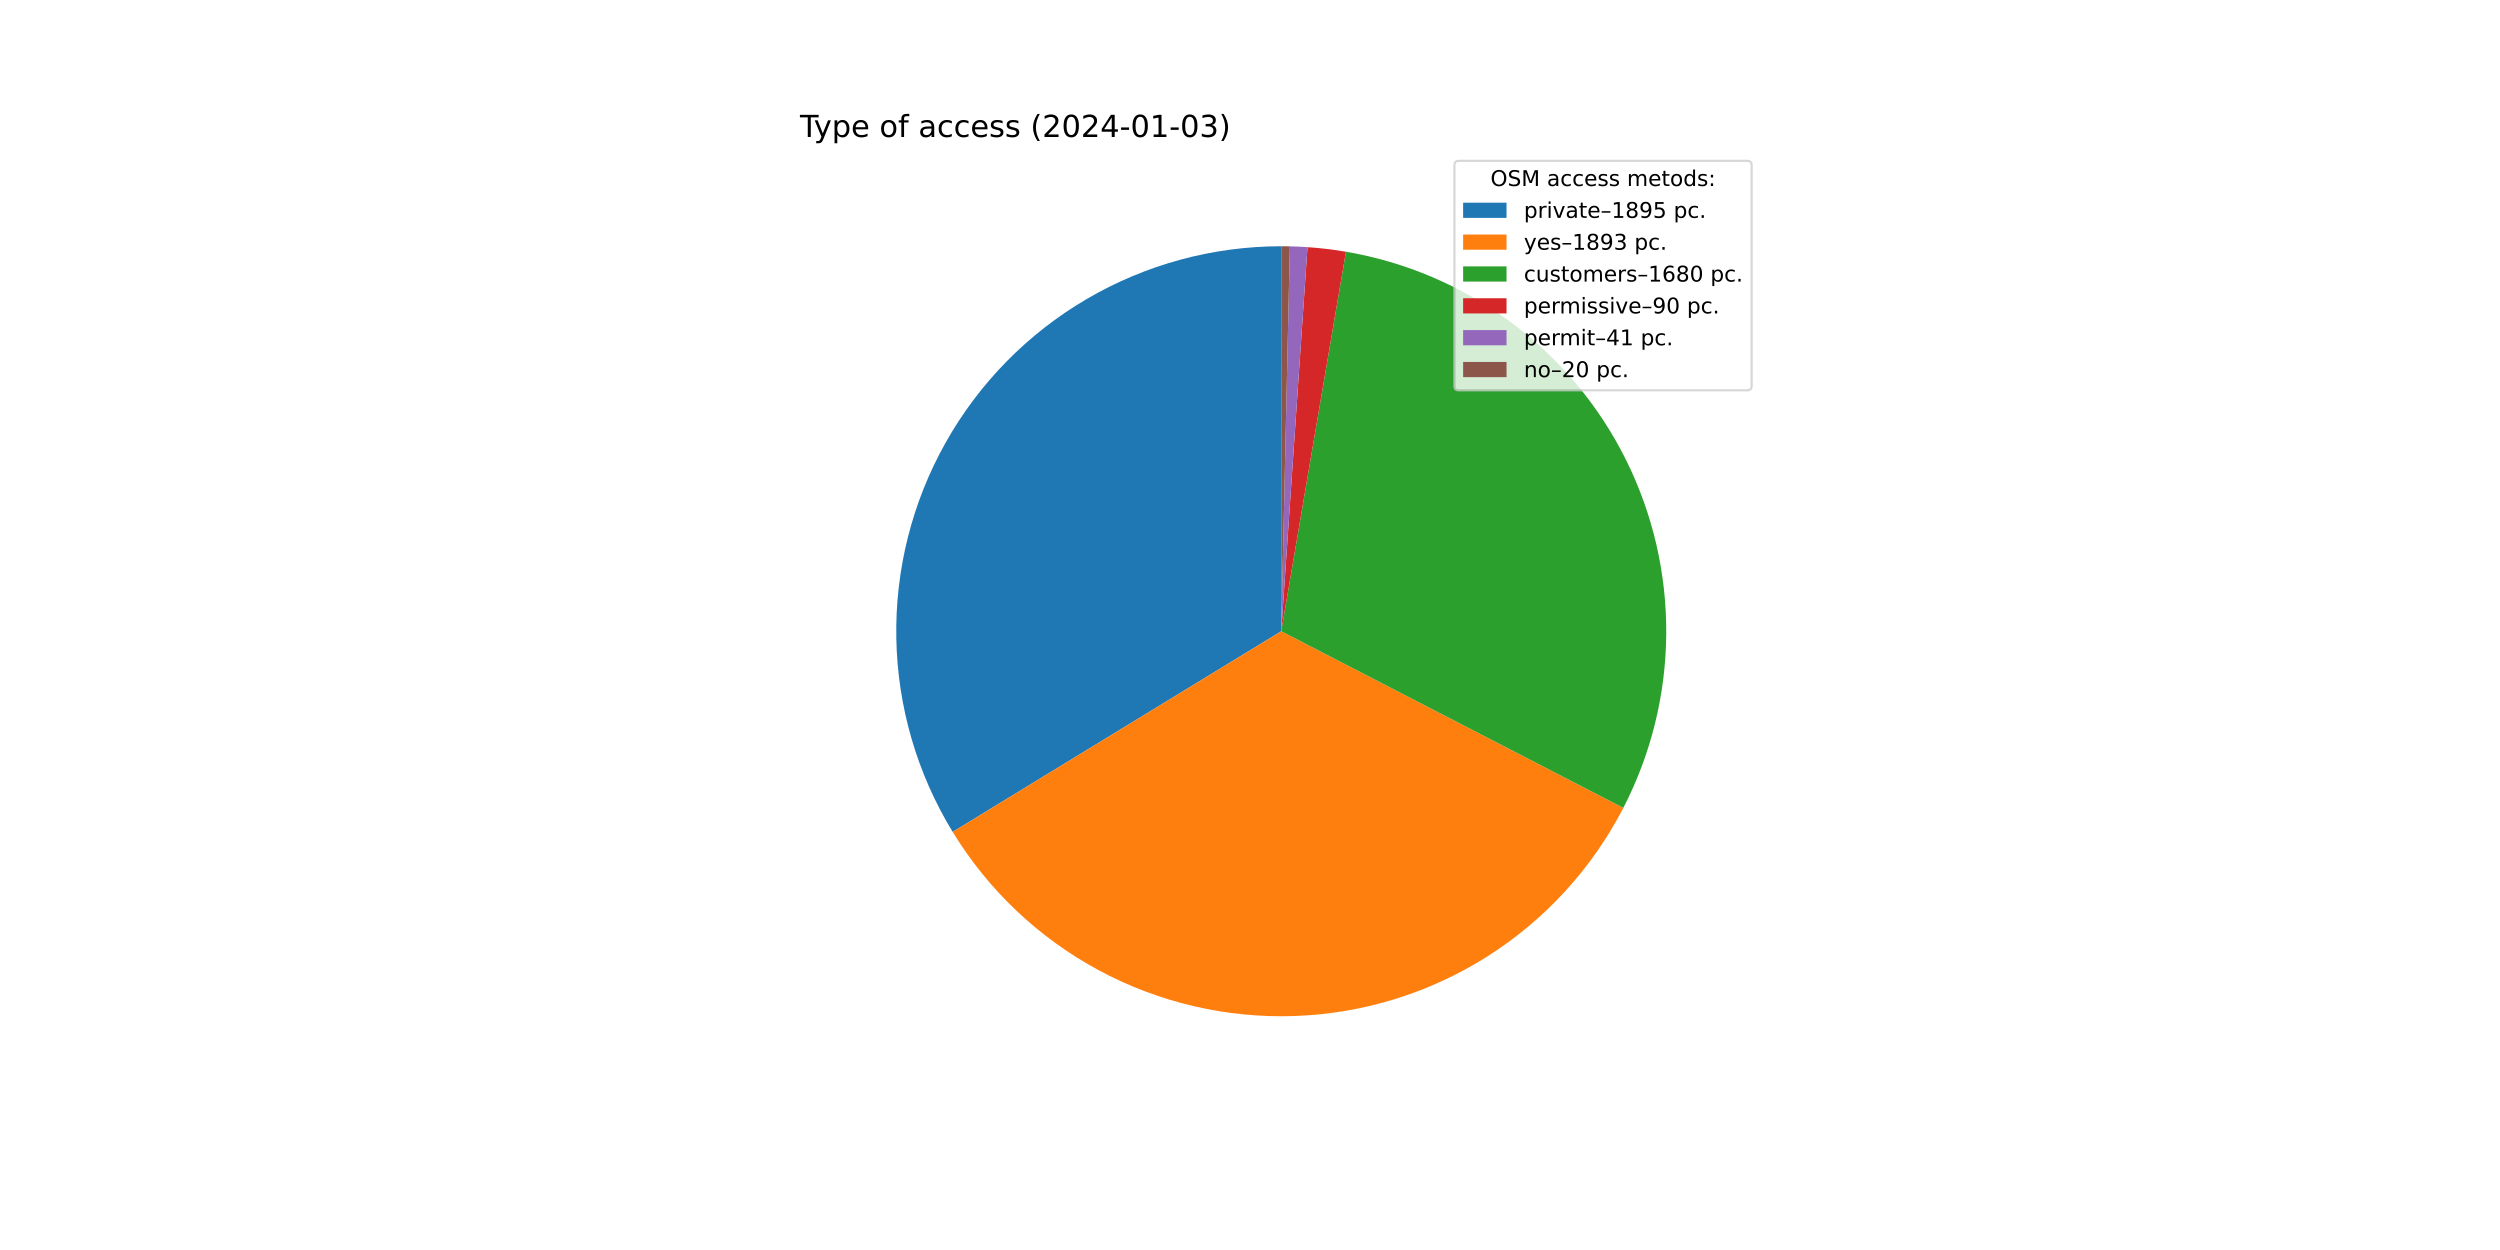
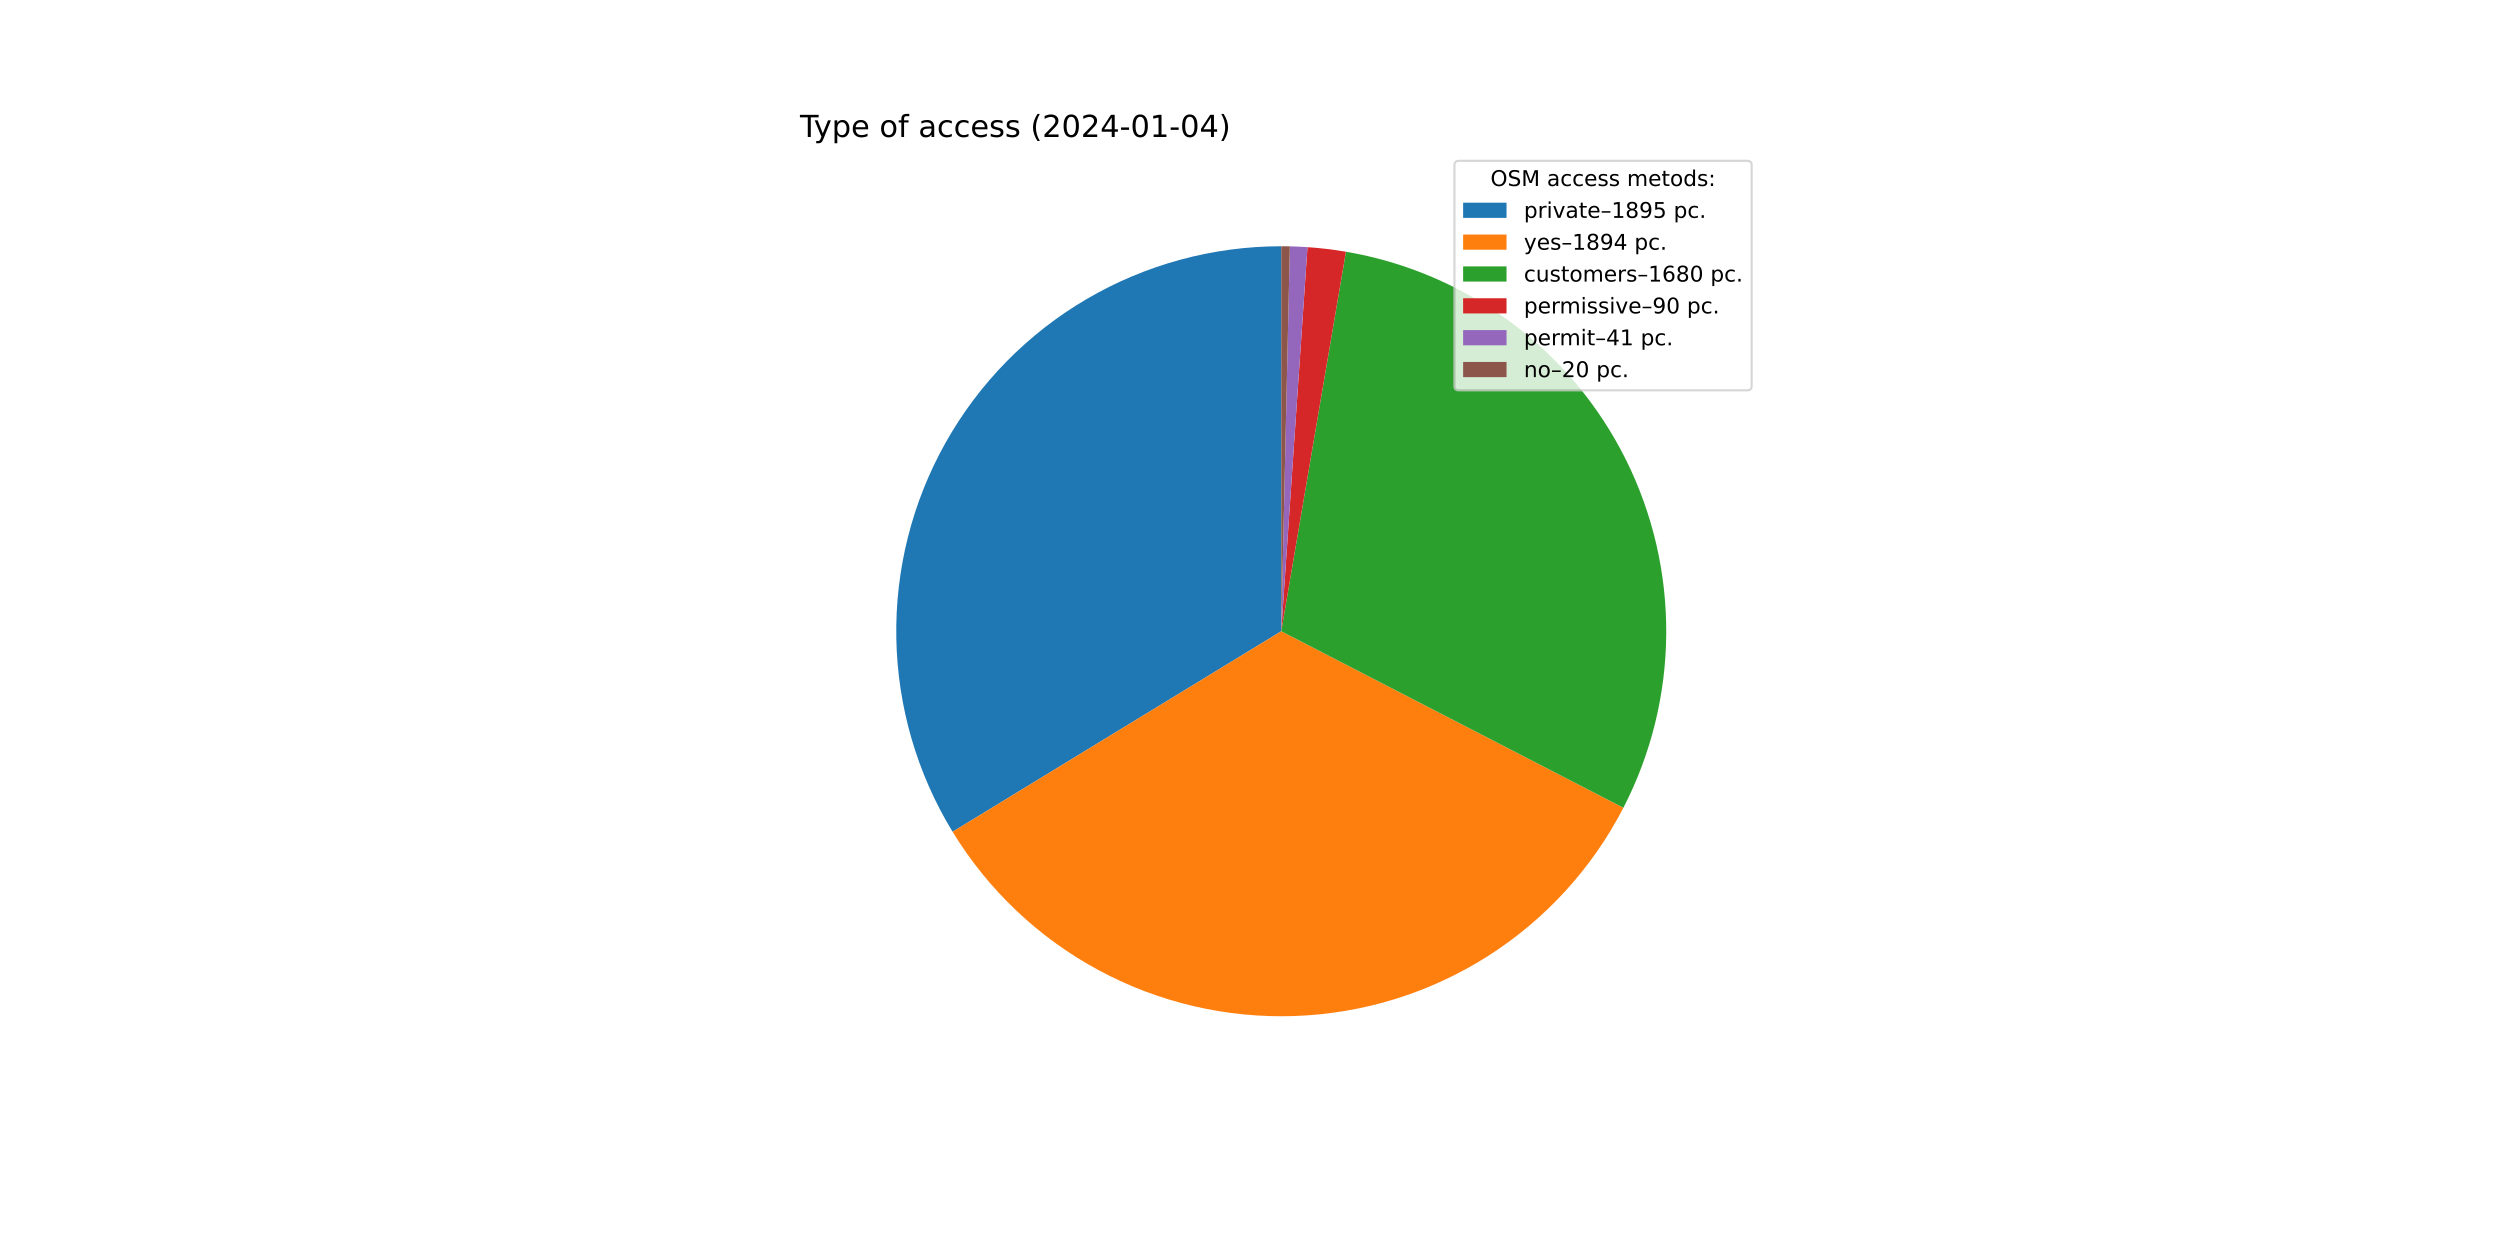
<svg xmlns="http://www.w3.org/2000/svg" xmlns:xlink="http://www.w3.org/1999/xlink" width="1152pt" height="576pt" viewBox="0 0 1152 576" version="1.1">
  <defs>
    <style type="text/css">*{stroke-linejoin: round; stroke-linecap: butt}</style>
  </defs>
  <g id="figure_1">
    <g id="patch_1">
      <path d="M 0 576  L 1152 576  L 1152 0  L 0 0  z " style="fill: #ffffff" />
    </g>
    <g id="axes_1">
      <g id="patch_2">
-         <path d="M 590.4 113.472  C 558.891 113.472 527.943 121.866 500.753 137.789  C 473.562 153.711 451.099 176.593 435.681 204.072  C 420.263 231.552 412.441 262.649 413.022 294.153  C 413.604 325.657 422.568 356.444 438.989 383.336  L 590.4 290.88  L 590.4 113.472  z " style="fill: #1f77b4" />
+         <path d="M 590.4 113.472  C 558.896 113.472 527.954 121.863 500.767 137.78  C 473.58 153.697 451.117 176.572 435.697 204.043  C 420.277 231.515 412.449 262.605 413.021 294.103  C 413.594 325.601 422.546 356.386 438.954 383.279  L 590.4 290.88  L 590.4 113.472  z " style="fill: #1f77b4" />
      </g>
      <g id="patch_3">
-         <path d="M 438.989 383.336  C 455.392 410.2 478.653 432.22 506.374 447.128  C 534.096 462.035 565.291 469.3 596.747 468.174  C 628.202 467.048 658.799 457.571 685.383 440.719  C 711.967 423.868 733.594 400.241 748.035 372.273  L 590.4 290.88  L 438.989 383.336  z " style="fill: #ff7f0e" />
+         <path d="M 438.954 383.279  C 455.353 410.158 478.616 432.193 506.344 447.111  C 534.073 462.03 565.279 469.301 596.746 468.174  C 628.212 467.048 658.819 457.565 685.41 440.702  C 712 423.84 733.629 400.198 748.064 372.216  L 590.4 290.88  L 438.954 383.279  z " style="fill: #ff7f0e" />
      </g>
      <g id="patch_4">
-         <path d="M 748.035 372.273  C 760.835 347.483 767.609 320.019 767.804 292.12  C 767.999 264.221 761.61 236.665 749.157 211.698  C 736.705 186.731 718.536 165.05 696.133 148.422  C 673.729 131.794 647.716 120.683 620.213 115.995  L 590.4 290.88  L 748.035 372.273  z " style="fill: #2ca02c" />
+         <path d="M 748.064 372.216  C 760.853 347.425 767.617 319.964 767.804 292.07  C 767.991 264.176 761.597 236.627 749.141 211.667  C 736.686 186.707 718.518 165.033 696.117 148.41  C 673.715 131.788 647.706 120.681 620.208 115.994  L 590.4 290.88  L 748.064 372.216  z " style="fill: #2ca02c" />
      </g>
      <g id="patch_5">
-         <path d="M 620.213 115.995  C 617.279 115.495 614.334 115.069 611.379 114.717  C 608.424 114.365 605.461 114.087 602.492 113.885  L 590.4 290.88  L 620.213 115.995  z " style="fill: #d62728" />
+         <path d="M 620.208 115.994  C 617.275 115.494 614.33 115.068 611.375 114.716  C 608.421 114.365 605.458 114.087 602.49 113.884  L 590.4 290.88  L 620.208 115.994  z " style="fill: #d62728" />
      </g>
      <g id="patch_6">
-         <path d="M 602.492 113.885  C 601.139 113.792 599.786 113.715 598.432 113.654  C 597.077 113.593 595.722 113.547 594.367 113.516  L 590.4 290.88  L 602.492 113.885  z " style="fill: #9467bd" />
+         <path d="M 602.49 113.884  C 601.137 113.792 599.784 113.715 598.43 113.654  C 597.076 113.592 595.722 113.547 594.367 113.516  L 590.4 290.88  L 602.49 113.884  z " style="fill: #9467bd" />
      </g>
      <g id="patch_7">
-         <path d="M 594.367 113.516  C 593.706 113.502 593.045 113.49 592.384 113.483  C 591.723 113.476 591.061 113.472 590.4 113.472  L 590.4 290.88  L 594.367 113.516  z " style="fill: #8c564b" />
+         <path d="M 594.367 113.516  C 593.706 113.502 593.045 113.49 592.383 113.483  C 591.722 113.476 591.061 113.472 590.4 113.472  L 590.4 290.88  L 594.367 113.516  z " style="fill: #8c564b" />
      </g>
      <g id="matplotlib.axis_1" />
      <g id="matplotlib.axis_2" />
      <g id="text_1">
        <g transform="translate(368.64 63.12)scale(0.14 -0.14)">
          <defs>
            <path id="DejaVuSans-54" d="M -19 4666  L 3928 4666  L 3928 4134  L 2272 4134  L 2272 0  L 1638 0  L 1638 4134  L -19 4134  L -19 4666  z " transform="scale(0.015625)" />
            <path id="DejaVuSans-79" d="M 2059 -325  Q 1816 -950 1584 -1140  Q 1353 -1331 966 -1331  L 506 -1331  L 506 -850  L 844 -850  Q 1081 -850 1212 -737  Q 1344 -625 1503 -206  L 1606 56  L 191 3500  L 800 3500  L 1894 763  L 2988 3500  L 3597 3500  L 2059 -325  z " transform="scale(0.015625)" />
            <path id="DejaVuSans-70" d="M 1159 525  L 1159 -1331  L 581 -1331  L 581 3500  L 1159 3500  L 1159 2969  Q 1341 3281 1617 3432  Q 1894 3584 2278 3584  Q 2916 3584 3314 3078  Q 3713 2572 3713 1747  Q 3713 922 3314 415  Q 2916 -91 2278 -91  Q 1894 -91 1617 61  Q 1341 213 1159 525  z M 3116 1747  Q 3116 2381 2855 2742  Q 2594 3103 2138 3103  Q 1681 3103 1420 2742  Q 1159 2381 1159 1747  Q 1159 1113 1420 752  Q 1681 391 2138 391  Q 2594 391 2855 752  Q 3116 1113 3116 1747  z " transform="scale(0.015625)" />
            <path id="DejaVuSans-65" d="M 3597 1894  L 3597 1613  L 953 1613  Q 991 1019 1311 708  Q 1631 397 2203 397  Q 2534 397 2845 478  Q 3156 559 3463 722  L 3463 178  Q 3153 47 2828 -22  Q 2503 -91 2169 -91  Q 1331 -91 842 396  Q 353 884 353 1716  Q 353 2575 817 3079  Q 1281 3584 2069 3584  Q 2775 3584 3186 3129  Q 3597 2675 3597 1894  z M 3022 2063  Q 3016 2534 2758 2815  Q 2500 3097 2075 3097  Q 1594 3097 1305 2825  Q 1016 2553 972 2059  L 3022 2063  z " transform="scale(0.015625)" />
            <path id="DejaVuSans-20" transform="scale(0.015625)" />
            <path id="DejaVuSans-6f" d="M 1959 3097  Q 1497 3097 1228 2736  Q 959 2375 959 1747  Q 959 1119 1226 758  Q 1494 397 1959 397  Q 2419 397 2687 759  Q 2956 1122 2956 1747  Q 2956 2369 2687 2733  Q 2419 3097 1959 3097  z M 1959 3584  Q 2709 3584 3137 3096  Q 3566 2609 3566 1747  Q 3566 888 3137 398  Q 2709 -91 1959 -91  Q 1206 -91 779 398  Q 353 888 353 1747  Q 353 2609 779 3096  Q 1206 3584 1959 3584  z " transform="scale(0.015625)" />
            <path id="DejaVuSans-66" d="M 2375 4863  L 2375 4384  L 1825 4384  Q 1516 4384 1395 4259  Q 1275 4134 1275 3809  L 1275 3500  L 2222 3500  L 2222 3053  L 1275 3053  L 1275 0  L 697 0  L 697 3053  L 147 3053  L 147 3500  L 697 3500  L 697 3744  Q 697 4328 969 4595  Q 1241 4863 1831 4863  L 2375 4863  z " transform="scale(0.015625)" />
            <path id="DejaVuSans-61" d="M 2194 1759  Q 1497 1759 1228 1600  Q 959 1441 959 1056  Q 959 750 1161 570  Q 1363 391 1709 391  Q 2188 391 2477 730  Q 2766 1069 2766 1631  L 2766 1759  L 2194 1759  z M 3341 1997  L 3341 0  L 2766 0  L 2766 531  Q 2569 213 2275 61  Q 1981 -91 1556 -91  Q 1019 -91 701 211  Q 384 513 384 1019  Q 384 1609 779 1909  Q 1175 2209 1959 2209  L 2766 2209  L 2766 2266  Q 2766 2663 2505 2880  Q 2244 3097 1772 3097  Q 1472 3097 1187 3025  Q 903 2953 641 2809  L 641 3341  Q 956 3463 1253 3523  Q 1550 3584 1831 3584  Q 2591 3584 2966 3190  Q 3341 2797 3341 1997  z " transform="scale(0.015625)" />
            <path id="DejaVuSans-63" d="M 3122 3366  L 3122 2828  Q 2878 2963 2633 3030  Q 2388 3097 2138 3097  Q 1578 3097 1268 2742  Q 959 2388 959 1747  Q 959 1106 1268 751  Q 1578 397 2138 397  Q 2388 397 2633 464  Q 2878 531 3122 666  L 3122 134  Q 2881 22 2623 -34  Q 2366 -91 2075 -91  Q 1284 -91 818 406  Q 353 903 353 1747  Q 353 2603 823 3093  Q 1294 3584 2113 3584  Q 2378 3584 2631 3529  Q 2884 3475 3122 3366  z " transform="scale(0.015625)" />
            <path id="DejaVuSans-73" d="M 2834 3397  L 2834 2853  Q 2591 2978 2328 3040  Q 2066 3103 1784 3103  Q 1356 3103 1142 2972  Q 928 2841 928 2578  Q 928 2378 1081 2264  Q 1234 2150 1697 2047  L 1894 2003  Q 2506 1872 2764 1633  Q 3022 1394 3022 966  Q 3022 478 2636 193  Q 2250 -91 1575 -91  Q 1294 -91 989 -36  Q 684 19 347 128  L 347 722  Q 666 556 975 473  Q 1284 391 1588 391  Q 1994 391 2212 530  Q 2431 669 2431 922  Q 2431 1156 2273 1281  Q 2116 1406 1581 1522  L 1381 1569  Q 847 1681 609 1914  Q 372 2147 372 2553  Q 372 3047 722 3315  Q 1072 3584 1716 3584  Q 2034 3584 2315 3537  Q 2597 3491 2834 3397  z " transform="scale(0.015625)" />
            <path id="DejaVuSans-28" d="M 1984 4856  Q 1566 4138 1362 3434  Q 1159 2731 1159 2009  Q 1159 1288 1364 580  Q 1569 -128 1984 -844  L 1484 -844  Q 1016 -109 783 600  Q 550 1309 550 2009  Q 550 2706 781 3412  Q 1013 4119 1484 4856  L 1984 4856  z " transform="scale(0.015625)" />
            <path id="DejaVuSans-32" d="M 1228 531  L 3431 531  L 3431 0  L 469 0  L 469 531  Q 828 903 1448 1529  Q 2069 2156 2228 2338  Q 2531 2678 2651 2914  Q 2772 3150 2772 3378  Q 2772 3750 2511 3984  Q 2250 4219 1831 4219  Q 1534 4219 1204 4116  Q 875 4013 500 3803  L 500 4441  Q 881 4594 1212 4672  Q 1544 4750 1819 4750  Q 2544 4750 2975 4387  Q 3406 4025 3406 3419  Q 3406 3131 3298 2873  Q 3191 2616 2906 2266  Q 2828 2175 2409 1742  Q 1991 1309 1228 531  z " transform="scale(0.015625)" />
            <path id="DejaVuSans-30" d="M 2034 4250  Q 1547 4250 1301 3770  Q 1056 3291 1056 2328  Q 1056 1369 1301 889  Q 1547 409 2034 409  Q 2525 409 2770 889  Q 3016 1369 3016 2328  Q 3016 3291 2770 3770  Q 2525 4250 2034 4250  z M 2034 4750  Q 2819 4750 3233 4129  Q 3647 3509 3647 2328  Q 3647 1150 3233 529  Q 2819 -91 2034 -91  Q 1250 -91 836 529  Q 422 1150 422 2328  Q 422 3509 836 4129  Q 1250 4750 2034 4750  z " transform="scale(0.015625)" />
            <path id="DejaVuSans-34" d="M 2419 4116  L 825 1625  L 2419 1625  L 2419 4116  z M 2253 4666  L 3047 4666  L 3047 1625  L 3713 1625  L 3713 1100  L 3047 1100  L 3047 0  L 2419 0  L 2419 1100  L 313 1100  L 313 1709  L 2253 4666  z " transform="scale(0.015625)" />
            <path id="DejaVuSans-2d" d="M 313 2009  L 1997 2009  L 1997 1497  L 313 1497  L 313 2009  z " transform="scale(0.015625)" />
            <path id="DejaVuSans-31" d="M 794 531  L 1825 531  L 1825 4091  L 703 3866  L 703 4441  L 1819 4666  L 2450 4666  L 2450 531  L 3481 531  L 3481 0  L 794 0  L 794 531  z " transform="scale(0.015625)" />
-             <path id="DejaVuSans-33" d="M 2597 2516  Q 3050 2419 3304 2112  Q 3559 1806 3559 1356  Q 3559 666 3084 287  Q 2609 -91 1734 -91  Q 1441 -91 1130 -33  Q 819 25 488 141  L 488 750  Q 750 597 1062 519  Q 1375 441 1716 441  Q 2309 441 2620 675  Q 2931 909 2931 1356  Q 2931 1769 2642 2001  Q 2353 2234 1838 2234  L 1294 2234  L 1294 2753  L 1863 2753  Q 2328 2753 2575 2939  Q 2822 3125 2822 3475  Q 2822 3834 2567 4026  Q 2313 4219 1838 4219  Q 1578 4219 1281 4162  Q 984 4106 628 3988  L 628 4550  Q 988 4650 1302 4700  Q 1616 4750 1894 4750  Q 2613 4750 3031 4423  Q 3450 4097 3450 3541  Q 3450 3153 3228 2886  Q 3006 2619 2597 2516  z " transform="scale(0.015625)" />
            <path id="DejaVuSans-29" d="M 513 4856  L 1013 4856  Q 1481 4119 1714 3412  Q 1947 2706 1947 2009  Q 1947 1309 1714 600  Q 1481 -109 1013 -844  L 513 -844  Q 928 -128 1133 580  Q 1338 1288 1338 2009  Q 1338 2731 1133 3434  Q 928 4138 513 4856  z " transform="scale(0.015625)" />
          </defs>
          <use xlink:href="#DejaVuSans-54" />
          <use xlink:href="#DejaVuSans-79" x="45.459" />
          <use xlink:href="#DejaVuSans-70" x="104.639" />
          <use xlink:href="#DejaVuSans-65" x="168.115" />
          <use xlink:href="#DejaVuSans-20" x="229.639" />
          <use xlink:href="#DejaVuSans-6f" x="261.426" />
          <use xlink:href="#DejaVuSans-66" x="322.607" />
          <use xlink:href="#DejaVuSans-20" x="357.812" />
          <use xlink:href="#DejaVuSans-61" x="389.6" />
          <use xlink:href="#DejaVuSans-63" x="450.879" />
          <use xlink:href="#DejaVuSans-63" x="505.859" />
          <use xlink:href="#DejaVuSans-65" x="560.84" />
          <use xlink:href="#DejaVuSans-73" x="622.363" />
          <use xlink:href="#DejaVuSans-73" x="674.463" />
          <use xlink:href="#DejaVuSans-20" x="726.562" />
          <use xlink:href="#DejaVuSans-28" x="758.35" />
          <use xlink:href="#DejaVuSans-32" x="797.363" />
          <use xlink:href="#DejaVuSans-30" x="860.986" />
          <use xlink:href="#DejaVuSans-32" x="924.609" />
          <use xlink:href="#DejaVuSans-34" x="988.232" />
          <use xlink:href="#DejaVuSans-2d" x="1051.855" />
          <use xlink:href="#DejaVuSans-30" x="1087.939" />
          <use xlink:href="#DejaVuSans-31" x="1151.562" />
          <use xlink:href="#DejaVuSans-2d" x="1215.186" />
          <use xlink:href="#DejaVuSans-30" x="1251.27" />
-           <use xlink:href="#DejaVuSans-33" x="1314.893" />
+           <use xlink:href="#DejaVuSans-34" x="1314.893" />
          <use xlink:href="#DejaVuSans-29" x="1378.516" />
        </g>
      </g>
      <g id="legend_1">
        <g id="patch_8">
          <path d="M 672.208 179.867  L 805.16 179.867  Q 807.16 179.867 807.16 177.867  L 807.16 76.12  Q 807.16 74.12 805.16 74.12  L 672.208 74.12  Q 670.208 74.12 670.208 76.12  L 670.208 177.867  Q 670.208 179.867 672.208 179.867  z " style="fill: #ffffff; opacity: 0.8; stroke: #cccccc; stroke-linejoin: miter" />
        </g>
        <g id="text_2">
          <g transform="translate(686.8038 85.71844)scale(0.1 -0.1)">
            <defs>
              <path id="DejaVuSans-4f" d="M 2522 4238  Q 1834 4238 1429 3725  Q 1025 3213 1025 2328  Q 1025 1447 1429 934  Q 1834 422 2522 422  Q 3209 422 3611 934  Q 4013 1447 4013 2328  Q 4013 3213 3611 3725  Q 3209 4238 2522 4238  z M 2522 4750  Q 3503 4750 4090 4092  Q 4678 3434 4678 2328  Q 4678 1225 4090 567  Q 3503 -91 2522 -91  Q 1538 -91 948 565  Q 359 1222 359 2328  Q 359 3434 948 4092  Q 1538 4750 2522 4750  z " transform="scale(0.015625)" />
              <path id="DejaVuSans-53" d="M 3425 4513  L 3425 3897  Q 3066 4069 2747 4153  Q 2428 4238 2131 4238  Q 1616 4238 1336 4038  Q 1056 3838 1056 3469  Q 1056 3159 1242 3001  Q 1428 2844 1947 2747  L 2328 2669  Q 3034 2534 3370 2195  Q 3706 1856 3706 1288  Q 3706 609 3251 259  Q 2797 -91 1919 -91  Q 1588 -91 1214 -16  Q 841 59 441 206  L 441 856  Q 825 641 1194 531  Q 1563 422 1919 422  Q 2459 422 2753 634  Q 3047 847 3047 1241  Q 3047 1584 2836 1778  Q 2625 1972 2144 2069  L 1759 2144  Q 1053 2284 737 2584  Q 422 2884 422 3419  Q 422 4038 858 4394  Q 1294 4750 2059 4750  Q 2388 4750 2728 4690  Q 3069 4631 3425 4513  z " transform="scale(0.015625)" />
              <path id="DejaVuSans-4d" d="M 628 4666  L 1569 4666  L 2759 1491  L 3956 4666  L 4897 4666  L 4897 0  L 4281 0  L 4281 4097  L 3078 897  L 2444 897  L 1241 4097  L 1241 0  L 628 0  L 628 4666  z " transform="scale(0.015625)" />
              <path id="DejaVuSans-6d" d="M 3328 2828  Q 3544 3216 3844 3400  Q 4144 3584 4550 3584  Q 5097 3584 5394 3201  Q 5691 2819 5691 2113  L 5691 0  L 5113 0  L 5113 2094  Q 5113 2597 4934 2840  Q 4756 3084 4391 3084  Q 3944 3084 3684 2787  Q 3425 2491 3425 1978  L 3425 0  L 2847 0  L 2847 2094  Q 2847 2600 2669 2842  Q 2491 3084 2119 3084  Q 1678 3084 1418 2786  Q 1159 2488 1159 1978  L 1159 0  L 581 0  L 581 3500  L 1159 3500  L 1159 2956  Q 1356 3278 1631 3431  Q 1906 3584 2284 3584  Q 2666 3584 2933 3390  Q 3200 3197 3328 2828  z " transform="scale(0.015625)" />
              <path id="DejaVuSans-74" d="M 1172 4494  L 1172 3500  L 2356 3500  L 2356 3053  L 1172 3053  L 1172 1153  Q 1172 725 1289 603  Q 1406 481 1766 481  L 2356 481  L 2356 0  L 1766 0  Q 1100 0 847 248  Q 594 497 594 1153  L 594 3053  L 172 3053  L 172 3500  L 594 3500  L 594 4494  L 1172 4494  z " transform="scale(0.015625)" />
              <path id="DejaVuSans-64" d="M 2906 2969  L 2906 4863  L 3481 4863  L 3481 0  L 2906 0  L 2906 525  Q 2725 213 2448 61  Q 2172 -91 1784 -91  Q 1150 -91 751 415  Q 353 922 353 1747  Q 353 2572 751 3078  Q 1150 3584 1784 3584  Q 2172 3584 2448 3432  Q 2725 3281 2906 2969  z M 947 1747  Q 947 1113 1208 752  Q 1469 391 1925 391  Q 2381 391 2643 752  Q 2906 1113 2906 1747  Q 2906 2381 2643 2742  Q 2381 3103 1925 3103  Q 1469 3103 1208 2742  Q 947 2381 947 1747  z " transform="scale(0.015625)" />
              <path id="DejaVuSans-3a" d="M 750 794  L 1409 794  L 1409 0  L 750 0  L 750 794  z M 750 3309  L 1409 3309  L 1409 2516  L 750 2516  L 750 3309  z " transform="scale(0.015625)" />
            </defs>
            <use xlink:href="#DejaVuSans-4f" />
            <use xlink:href="#DejaVuSans-53" x="78.711" />
            <use xlink:href="#DejaVuSans-4d" x="142.188" />
            <use xlink:href="#DejaVuSans-20" x="228.467" />
            <use xlink:href="#DejaVuSans-61" x="260.254" />
            <use xlink:href="#DejaVuSans-63" x="321.533" />
            <use xlink:href="#DejaVuSans-63" x="376.514" />
            <use xlink:href="#DejaVuSans-65" x="431.494" />
            <use xlink:href="#DejaVuSans-73" x="493.018" />
            <use xlink:href="#DejaVuSans-73" x="545.117" />
            <use xlink:href="#DejaVuSans-20" x="597.217" />
            <use xlink:href="#DejaVuSans-6d" x="629.004" />
            <use xlink:href="#DejaVuSans-65" x="726.416" />
            <use xlink:href="#DejaVuSans-74" x="787.939" />
            <use xlink:href="#DejaVuSans-6f" x="827.148" />
            <use xlink:href="#DejaVuSans-64" x="888.33" />
            <use xlink:href="#DejaVuSans-73" x="951.807" />
            <use xlink:href="#DejaVuSans-3a" x="1003.906" />
          </g>
        </g>
        <g id="patch_9">
          <path d="M 674.208 100.397  L 694.208 100.397  L 694.208 93.397  L 674.208 93.397  z " style="fill: #1f77b4" />
        </g>
        <g id="text_3">
          <g transform="translate(702.2084 100.3966)scale(0.1 -0.1)">
            <defs>
              <path id="DejaVuSans-72" d="M 2631 2963  Q 2534 3019 2420 3045  Q 2306 3072 2169 3072  Q 1681 3072 1420 2755  Q 1159 2438 1159 1844  L 1159 0  L 581 0  L 581 3500  L 1159 3500  L 1159 2956  Q 1341 3275 1631 3429  Q 1922 3584 2338 3584  Q 2397 3584 2469 3576  Q 2541 3569 2628 3553  L 2631 2963  z " transform="scale(0.015625)" />
              <path id="DejaVuSans-69" d="M 603 3500  L 1178 3500  L 1178 0  L 603 0  L 603 3500  z M 603 4863  L 1178 4863  L 1178 4134  L 603 4134  L 603 4863  z " transform="scale(0.015625)" />
              <path id="DejaVuSans-76" d="M 191 3500  L 800 3500  L 1894 563  L 2988 3500  L 3597 3500  L 2284 0  L 1503 0  L 191 3500  z " transform="scale(0.015625)" />
              <path id="DejaVuSans-2013" d="M 313 1978  L 2888 1978  L 2888 1528  L 313 1528  L 313 1978  z " transform="scale(0.015625)" />
              <path id="DejaVuSans-38" d="M 2034 2216  Q 1584 2216 1326 1975  Q 1069 1734 1069 1313  Q 1069 891 1326 650  Q 1584 409 2034 409  Q 2484 409 2743 651  Q 3003 894 3003 1313  Q 3003 1734 2745 1975  Q 2488 2216 2034 2216  z M 1403 2484  Q 997 2584 770 2862  Q 544 3141 544 3541  Q 544 4100 942 4425  Q 1341 4750 2034 4750  Q 2731 4750 3128 4425  Q 3525 4100 3525 3541  Q 3525 3141 3298 2862  Q 3072 2584 2669 2484  Q 3125 2378 3379 2068  Q 3634 1759 3634 1313  Q 3634 634 3220 271  Q 2806 -91 2034 -91  Q 1263 -91 848 271  Q 434 634 434 1313  Q 434 1759 690 2068  Q 947 2378 1403 2484  z M 1172 3481  Q 1172 3119 1398 2916  Q 1625 2713 2034 2713  Q 2441 2713 2670 2916  Q 2900 3119 2900 3481  Q 2900 3844 2670 4047  Q 2441 4250 2034 4250  Q 1625 4250 1398 4047  Q 1172 3844 1172 3481  z " transform="scale(0.015625)" />
              <path id="DejaVuSans-39" d="M 703 97  L 703 672  Q 941 559 1184 500  Q 1428 441 1663 441  Q 2288 441 2617 861  Q 2947 1281 2994 2138  Q 2813 1869 2534 1725  Q 2256 1581 1919 1581  Q 1219 1581 811 2004  Q 403 2428 403 3163  Q 403 3881 828 4315  Q 1253 4750 1959 4750  Q 2769 4750 3195 4129  Q 3622 3509 3622 2328  Q 3622 1225 3098 567  Q 2575 -91 1691 -91  Q 1453 -91 1209 -44  Q 966 3 703 97  z M 1959 2075  Q 2384 2075 2632 2365  Q 2881 2656 2881 3163  Q 2881 3666 2632 3958  Q 2384 4250 1959 4250  Q 1534 4250 1286 3958  Q 1038 3666 1038 3163  Q 1038 2656 1286 2365  Q 1534 2075 1959 2075  z " transform="scale(0.015625)" />
              <path id="DejaVuSans-35" d="M 691 4666  L 3169 4666  L 3169 4134  L 1269 4134  L 1269 2991  Q 1406 3038 1543 3061  Q 1681 3084 1819 3084  Q 2600 3084 3056 2656  Q 3513 2228 3513 1497  Q 3513 744 3044 326  Q 2575 -91 1722 -91  Q 1428 -91 1123 -41  Q 819 9 494 109  L 494 744  Q 775 591 1075 516  Q 1375 441 1709 441  Q 2250 441 2565 725  Q 2881 1009 2881 1497  Q 2881 1984 2565 2268  Q 2250 2553 1709 2553  Q 1456 2553 1204 2497  Q 953 2441 691 2322  L 691 4666  z " transform="scale(0.015625)" />
              <path id="DejaVuSans-2e" d="M 684 794  L 1344 794  L 1344 0  L 684 0  L 684 794  z " transform="scale(0.015625)" />
            </defs>
            <use xlink:href="#DejaVuSans-70" />
            <use xlink:href="#DejaVuSans-72" x="63.477" />
            <use xlink:href="#DejaVuSans-69" x="104.59" />
            <use xlink:href="#DejaVuSans-76" x="132.373" />
            <use xlink:href="#DejaVuSans-61" x="191.553" />
            <use xlink:href="#DejaVuSans-74" x="252.832" />
            <use xlink:href="#DejaVuSans-65" x="292.041" />
            <use xlink:href="#DejaVuSans-2013" x="353.564" />
            <use xlink:href="#DejaVuSans-31" x="403.564" />
            <use xlink:href="#DejaVuSans-38" x="467.188" />
            <use xlink:href="#DejaVuSans-39" x="530.811" />
            <use xlink:href="#DejaVuSans-35" x="594.434" />
            <use xlink:href="#DejaVuSans-20" x="658.057" />
            <use xlink:href="#DejaVuSans-70" x="689.844" />
            <use xlink:href="#DejaVuSans-63" x="753.32" />
            <use xlink:href="#DejaVuSans-2e" x="808.301" />
          </g>
        </g>
        <g id="patch_10">
          <path d="M 674.208 115.075  L 694.208 115.075  L 694.208 108.075  L 674.208 108.075  z " style="fill: #ff7f0e" />
        </g>
        <g id="text_4">
          <g transform="translate(702.2084 115.0747)scale(0.1 -0.1)">
            <use xlink:href="#DejaVuSans-79" />
            <use xlink:href="#DejaVuSans-65" x="59.18" />
            <use xlink:href="#DejaVuSans-73" x="120.703" />
            <use xlink:href="#DejaVuSans-2013" x="172.803" />
            <use xlink:href="#DejaVuSans-31" x="222.803" />
            <use xlink:href="#DejaVuSans-38" x="286.426" />
            <use xlink:href="#DejaVuSans-39" x="350.049" />
-             <use xlink:href="#DejaVuSans-33" x="413.672" />
+             <use xlink:href="#DejaVuSans-34" x="413.672" />
            <use xlink:href="#DejaVuSans-20" x="477.295" />
            <use xlink:href="#DejaVuSans-70" x="509.082" />
            <use xlink:href="#DejaVuSans-63" x="572.559" />
            <use xlink:href="#DejaVuSans-2e" x="627.539" />
          </g>
        </g>
        <g id="patch_11">
          <path d="M 674.208 129.753  L 694.208 129.753  L 694.208 122.753  L 674.208 122.753  z " style="fill: #2ca02c" />
        </g>
        <g id="text_5">
          <g transform="translate(702.2084 129.7528)scale(0.1 -0.1)">
            <defs>
              <path id="DejaVuSans-75" d="M 544 1381  L 544 3500  L 1119 3500  L 1119 1403  Q 1119 906 1312 657  Q 1506 409 1894 409  Q 2359 409 2629 706  Q 2900 1003 2900 1516  L 2900 3500  L 3475 3500  L 3475 0  L 2900 0  L 2900 538  Q 2691 219 2414 64  Q 2138 -91 1772 -91  Q 1169 -91 856 284  Q 544 659 544 1381  z M 1991 3584  L 1991 3584  z " transform="scale(0.015625)" />
              <path id="DejaVuSans-36" d="M 2113 2584  Q 1688 2584 1439 2293  Q 1191 2003 1191 1497  Q 1191 994 1439 701  Q 1688 409 2113 409  Q 2538 409 2786 701  Q 3034 994 3034 1497  Q 3034 2003 2786 2293  Q 2538 2584 2113 2584  z M 3366 4563  L 3366 3988  Q 3128 4100 2886 4159  Q 2644 4219 2406 4219  Q 1781 4219 1451 3797  Q 1122 3375 1075 2522  Q 1259 2794 1537 2939  Q 1816 3084 2150 3084  Q 2853 3084 3261 2657  Q 3669 2231 3669 1497  Q 3669 778 3244 343  Q 2819 -91 2113 -91  Q 1303 -91 875 529  Q 447 1150 447 2328  Q 447 3434 972 4092  Q 1497 4750 2381 4750  Q 2619 4750 2861 4703  Q 3103 4656 3366 4563  z " transform="scale(0.015625)" />
            </defs>
            <use xlink:href="#DejaVuSans-63" />
            <use xlink:href="#DejaVuSans-75" x="54.98" />
            <use xlink:href="#DejaVuSans-73" x="118.359" />
            <use xlink:href="#DejaVuSans-74" x="170.459" />
            <use xlink:href="#DejaVuSans-6f" x="209.668" />
            <use xlink:href="#DejaVuSans-6d" x="270.85" />
            <use xlink:href="#DejaVuSans-65" x="368.262" />
            <use xlink:href="#DejaVuSans-72" x="429.785" />
            <use xlink:href="#DejaVuSans-73" x="470.898" />
            <use xlink:href="#DejaVuSans-2013" x="522.998" />
            <use xlink:href="#DejaVuSans-31" x="572.998" />
            <use xlink:href="#DejaVuSans-36" x="636.621" />
            <use xlink:href="#DejaVuSans-38" x="700.244" />
            <use xlink:href="#DejaVuSans-30" x="763.867" />
            <use xlink:href="#DejaVuSans-20" x="827.49" />
            <use xlink:href="#DejaVuSans-70" x="859.277" />
            <use xlink:href="#DejaVuSans-63" x="922.754" />
            <use xlink:href="#DejaVuSans-2e" x="977.734" />
          </g>
        </g>
        <g id="patch_12">
          <path d="M 674.208 144.431  L 694.208 144.431  L 694.208 137.431  L 674.208 137.431  z " style="fill: #d62728" />
        </g>
        <g id="text_6">
          <g transform="translate(702.2084 144.4309)scale(0.1 -0.1)">
            <use xlink:href="#DejaVuSans-70" />
            <use xlink:href="#DejaVuSans-65" x="63.477" />
            <use xlink:href="#DejaVuSans-72" x="125" />
            <use xlink:href="#DejaVuSans-6d" x="164.363" />
            <use xlink:href="#DejaVuSans-69" x="261.775" />
            <use xlink:href="#DejaVuSans-73" x="289.559" />
            <use xlink:href="#DejaVuSans-73" x="341.658" />
            <use xlink:href="#DejaVuSans-69" x="393.758" />
            <use xlink:href="#DejaVuSans-76" x="421.541" />
            <use xlink:href="#DejaVuSans-65" x="480.721" />
            <use xlink:href="#DejaVuSans-2013" x="542.244" />
            <use xlink:href="#DejaVuSans-39" x="592.244" />
            <use xlink:href="#DejaVuSans-30" x="655.867" />
            <use xlink:href="#DejaVuSans-20" x="719.49" />
            <use xlink:href="#DejaVuSans-70" x="751.277" />
            <use xlink:href="#DejaVuSans-63" x="814.754" />
            <use xlink:href="#DejaVuSans-2e" x="869.734" />
          </g>
        </g>
        <g id="patch_13">
          <path d="M 674.208 159.109  L 694.208 159.109  L 694.208 152.109  L 674.208 152.109  z " style="fill: #9467bd" />
        </g>
        <g id="text_7">
          <g transform="translate(702.2084 159.1091)scale(0.1 -0.1)">
            <use xlink:href="#DejaVuSans-70" />
            <use xlink:href="#DejaVuSans-65" x="63.477" />
            <use xlink:href="#DejaVuSans-72" x="125" />
            <use xlink:href="#DejaVuSans-6d" x="164.363" />
            <use xlink:href="#DejaVuSans-69" x="261.775" />
            <use xlink:href="#DejaVuSans-74" x="289.559" />
            <use xlink:href="#DejaVuSans-2013" x="328.768" />
            <use xlink:href="#DejaVuSans-34" x="378.768" />
            <use xlink:href="#DejaVuSans-31" x="442.391" />
            <use xlink:href="#DejaVuSans-20" x="506.014" />
            <use xlink:href="#DejaVuSans-70" x="537.801" />
            <use xlink:href="#DejaVuSans-63" x="601.277" />
            <use xlink:href="#DejaVuSans-2e" x="656.258" />
          </g>
        </g>
        <g id="patch_14">
          <path d="M 674.208 173.787  L 694.208 173.787  L 694.208 166.787  L 674.208 166.787  z " style="fill: #8c564b" />
        </g>
        <g id="text_8">
          <g transform="translate(702.2084 173.7872)scale(0.1 -0.1)">
            <defs>
              <path id="DejaVuSans-6e" d="M 3513 2113  L 3513 0  L 2938 0  L 2938 2094  Q 2938 2591 2744 2837  Q 2550 3084 2163 3084  Q 1697 3084 1428 2787  Q 1159 2491 1159 1978  L 1159 0  L 581 0  L 581 3500  L 1159 3500  L 1159 2956  Q 1366 3272 1645 3428  Q 1925 3584 2291 3584  Q 2894 3584 3203 3211  Q 3513 2838 3513 2113  z " transform="scale(0.015625)" />
            </defs>
            <use xlink:href="#DejaVuSans-6e" />
            <use xlink:href="#DejaVuSans-6f" x="63.379" />
            <use xlink:href="#DejaVuSans-2013" x="124.561" />
            <use xlink:href="#DejaVuSans-32" x="174.561" />
            <use xlink:href="#DejaVuSans-30" x="238.184" />
            <use xlink:href="#DejaVuSans-20" x="301.807" />
            <use xlink:href="#DejaVuSans-70" x="333.594" />
            <use xlink:href="#DejaVuSans-63" x="397.07" />
            <use xlink:href="#DejaVuSans-2e" x="452.051" />
          </g>
        </g>
      </g>
    </g>
  </g>
</svg>
